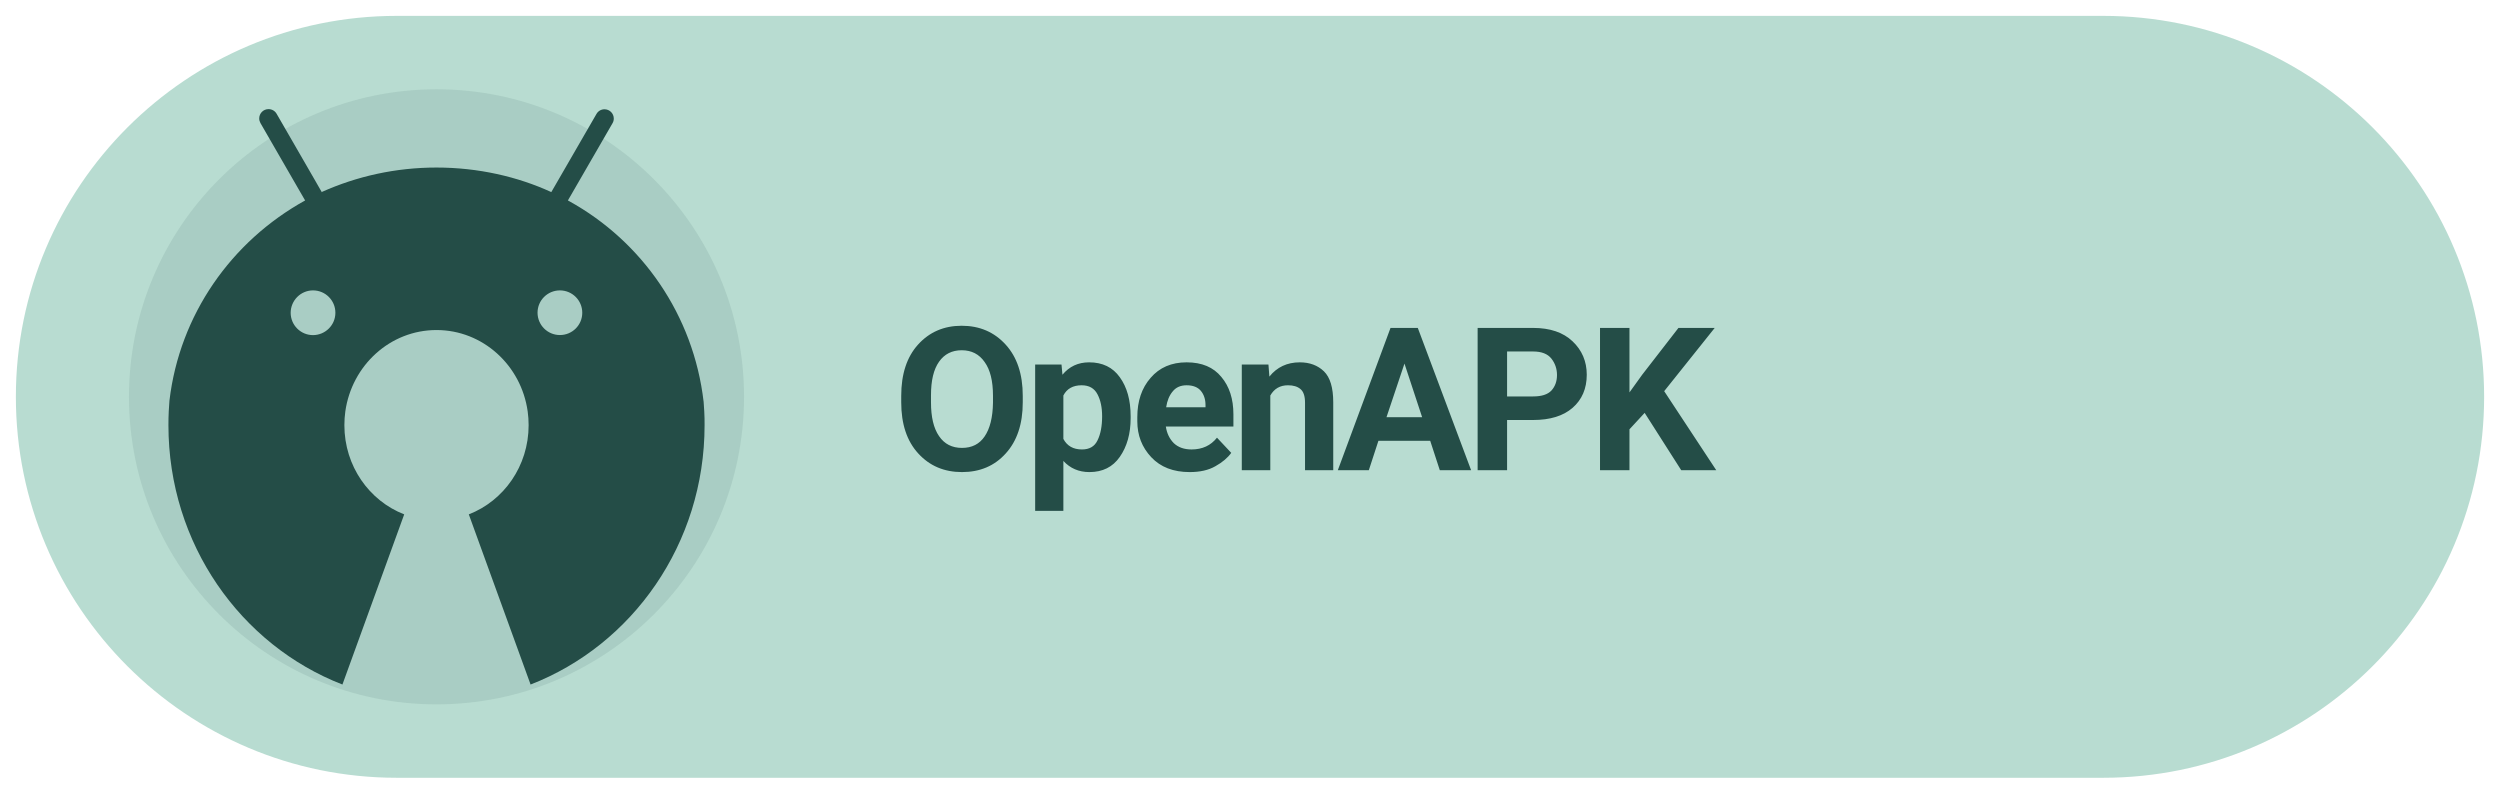
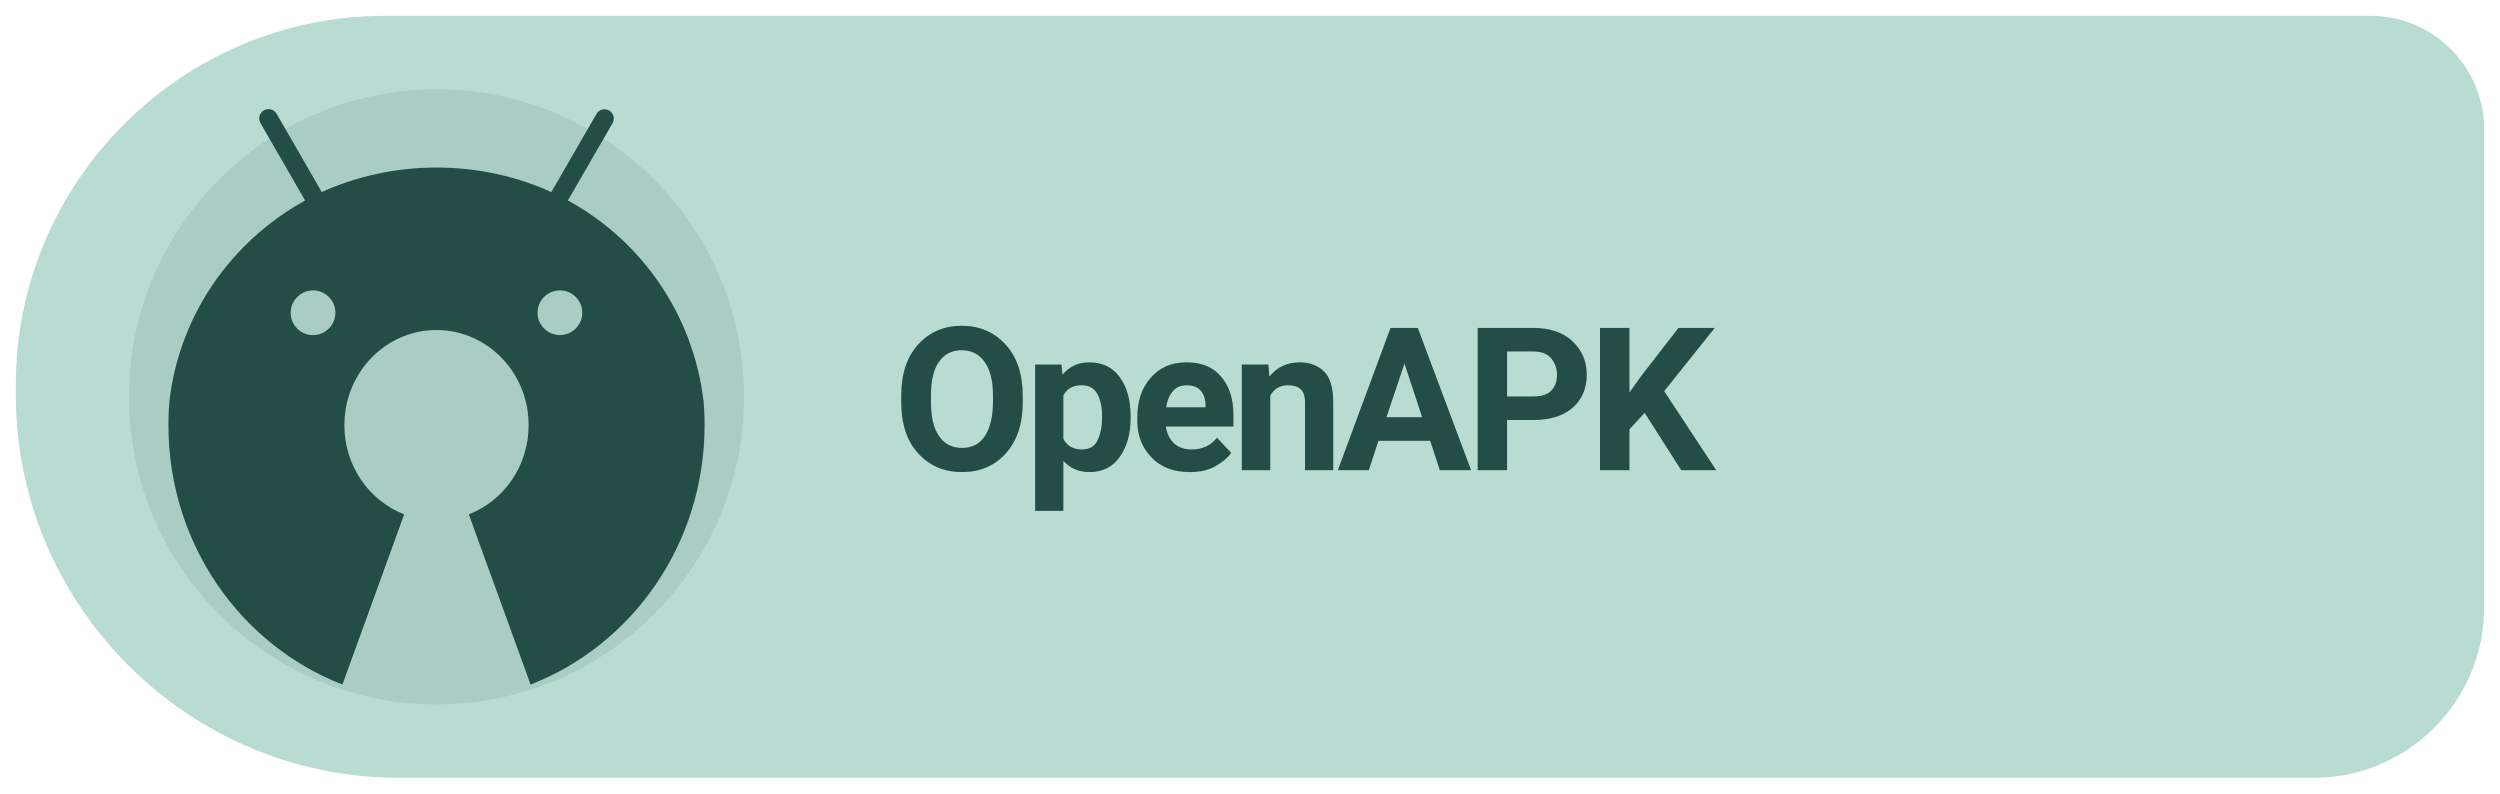
<svg xmlns="http://www.w3.org/2000/svg" width="126" height="40" viewBox="0 0 126 40" role="img" aria-label="Get Levyra on OpenAPK">
-   <rect x=".8" y=".8" width="124.4" height="38.4" rx="19.2" fill="#B8DCD1" />
+   <path d="M 19.37 0.8 L 119.49 0.8 C 122.63 0.8 125.2 3.37 125.2 6.51 L 125.2 30.63 C 125.2 35.34 121.34 39.2 116.63 39.2 L 20.09 39.2 C 9.48 39.2 0.8 30.52 0.8 19.91 L 0.8 19.37 C 0.8 9.16 9.16 0.8 19.37 0.8 Z" fill="#B8DCD1" />
  <circle cx="22" cy="20" r="15.5" fill="#244D47" fill-opacity=".10" />
  <g transform="translate(-0.014 -0.568) scale(0.9613)">
    <g transform="translate(6.5 5) scale(.041)">
      <path fill="#244D47" d="M742.4,418.6c-0.2-4.1-0.5-8.1-0.8-12.2c-12.9-111.3-79-205.3-171.9-256.7l-1.7-0.9l0,0l9.2-15.9l47.9-82.9c1-1.7,1.6-3.7,1.6-5.9c0-6.6-5.3-11.9-11.9-11.9c-4.4,0-8.2,2.4-10.2,5.9l0,0l-47.9,82.9l-9.9,17.1c-43.1-19.8-93.6-31.4-146.8-31.4c-52.3,0-102,11.2-146.8,31.3l0,0.1l-2.2,0.9c0.7-0.3,1.5-0.7,2.2-1l-9.8-17.1l-47.9-83c-2.1-3.6-5.9-5.9-10.3-5.9c-6.6,0-11.9,5.3-11.9,11.9c0,2.2,0.6,4.2,1.6,6l0,0l47.9,83l9.2,15.9C137.6,201,71.5,294.8,58.5,404.8c-0.4,4.6-0.7,9.2-0.9,13.8c-0.3,5.8-0.4,11.7-0.4,17.6c0,151.8,92.5,281.2,222.5,331.6l79-217.6c-44.7-17.3-76.5-61.8-76.5-114c0-6,0.4-11.9,1.2-17.6c8.3-58.9,57.3-104.1,116.6-104.1c59.3,0,108.4,45.2,116.6,104.1c0.8,5.8,1.2,11.6,1.2,17.6c0,52.2-31.8,96.7-76.5,114l79,217.6c130-50.4,222.5-179.8,222.5-331.6C742.9,430.3,742.7,424.4,742.4,418.6z M242.1,263.8c15.8,0,28.6,12.8,28.6,28.6c0,15.8-12.8,28.5-28.6,28.6c-15.8,0-28.6-12.8-28.6-28.6C213.6,276.6,226.4,263.8,242.1,263.8z M557.8,263.8c15.8,0,28.6,12.8,28.6,28.6c0,15.8-12.8,28.5-28.6,28.5c-15.8,0-28.6-12.8-28.6-28.6C529.2,276.6,542,263.8,557.8,263.8z" />
    </g>
  </g>
  <text x="45" y="23.7" font-family="system-ui,-apple-system,'Segoe UI',Roboto,Arial,sans-serif" font-size="10.1" font-weight="690" letter-spacing="-.35" fill="#244D47">OpenAPK</text>
</svg>
